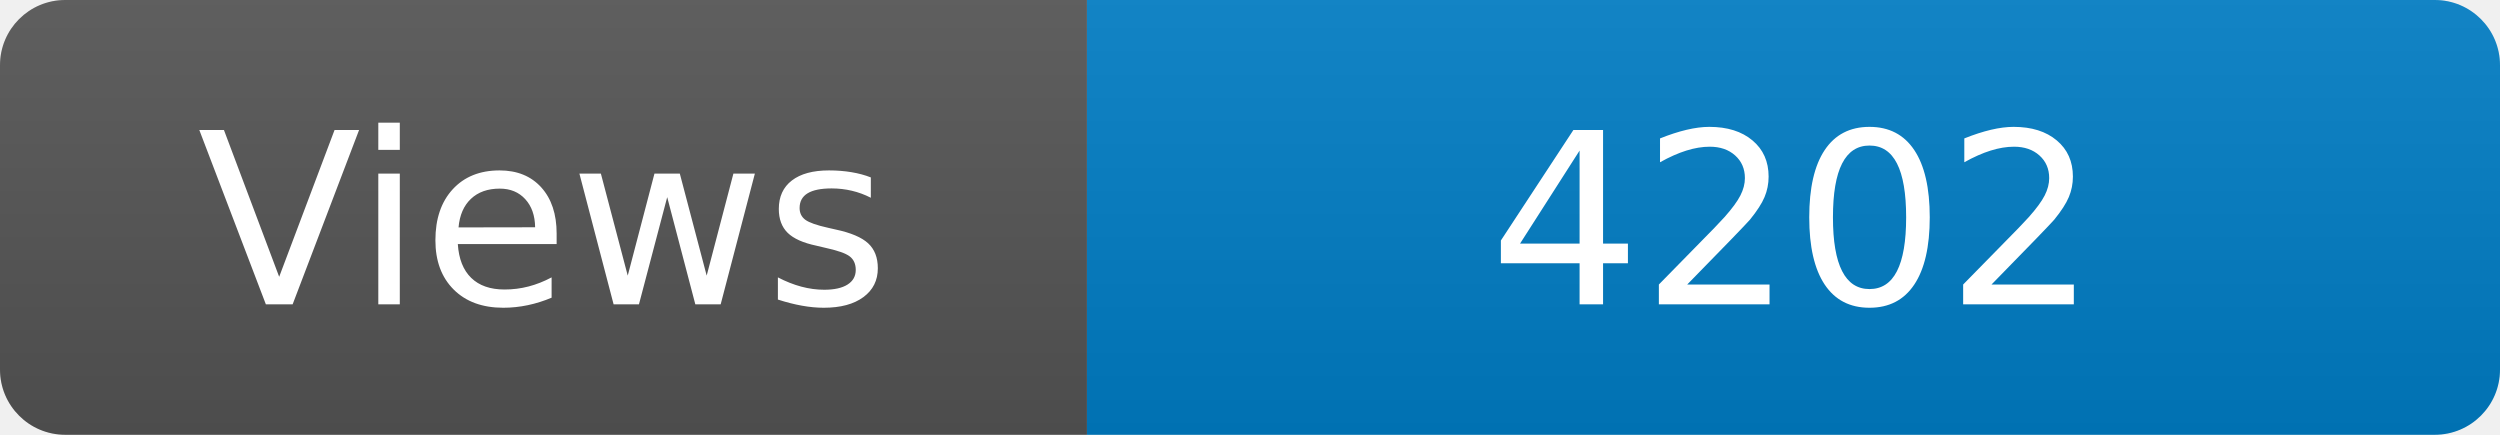
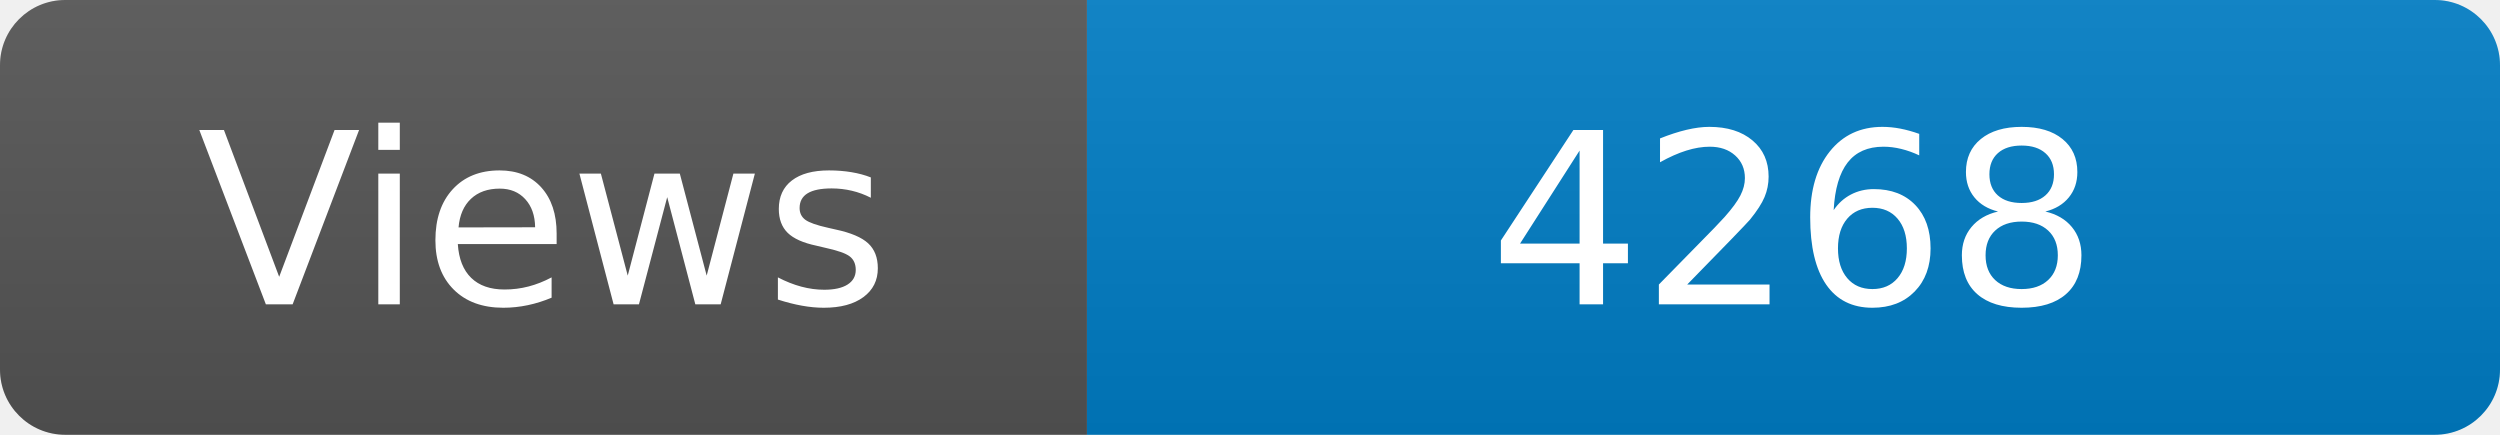
<svg xmlns="http://www.w3.org/2000/svg" width="115" height="20" role="img" aria-label="Maintained?: yes">
  <linearGradient id="s" x2="0" y2="100%">
    <stop offset="0" stop-color="#bbb" stop-opacity=".1" />
    <stop offset="1" stop-opacity=".1" />
  </linearGradient>
  <clipPath id="r">
    <rect width="115" height="20" rx="3" fill="#fff" />
  </clipPath>
  <g clip-path="url(#r)">
    <rect width="50" height="20" fill="#555" />
    <rect x="50" width="160" height="20" fill="#007ec6" />
    <rect width="115" height="20" fill="url(#s)" />
  </g>
  <g fill="#fff" text-anchor="middle" font-family="Verdana,Geneva,DejaVu Sans,sans-serif" font-size="110">
    <text x="250" y="140" transform="scale(.1)" fill="#fff">Views</text>
-     <text x="825" y="140" transform="scale(.1)" fill="#fff">4202</text>
+     <text x="825" y="140" transform="scale(.1)" fill="#fff">4268</text>
  </g>
</svg>
